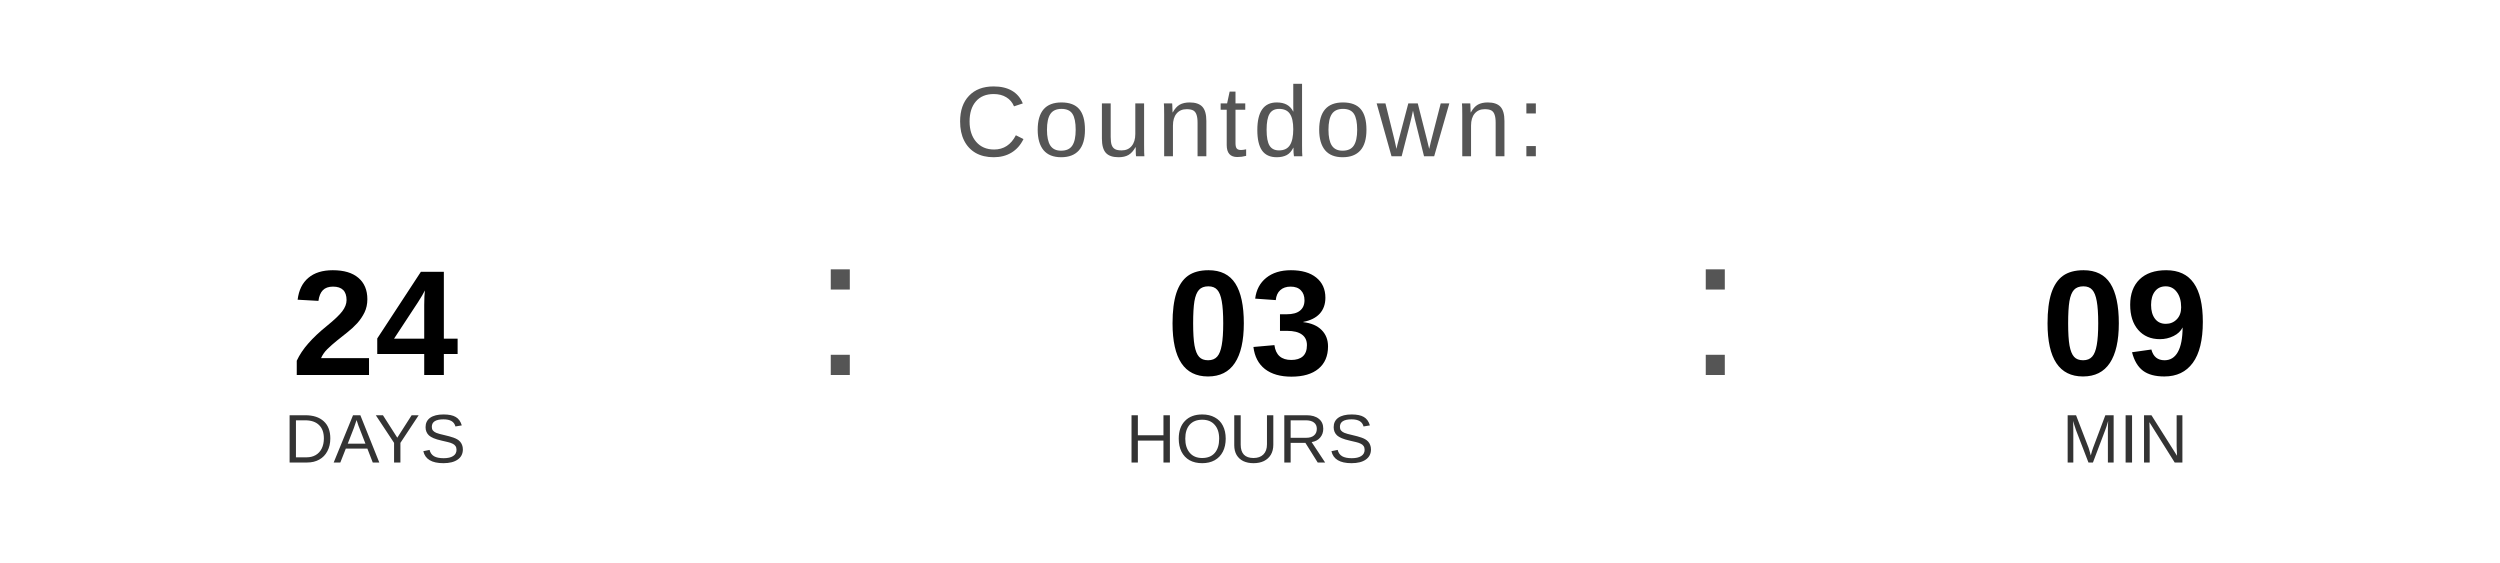
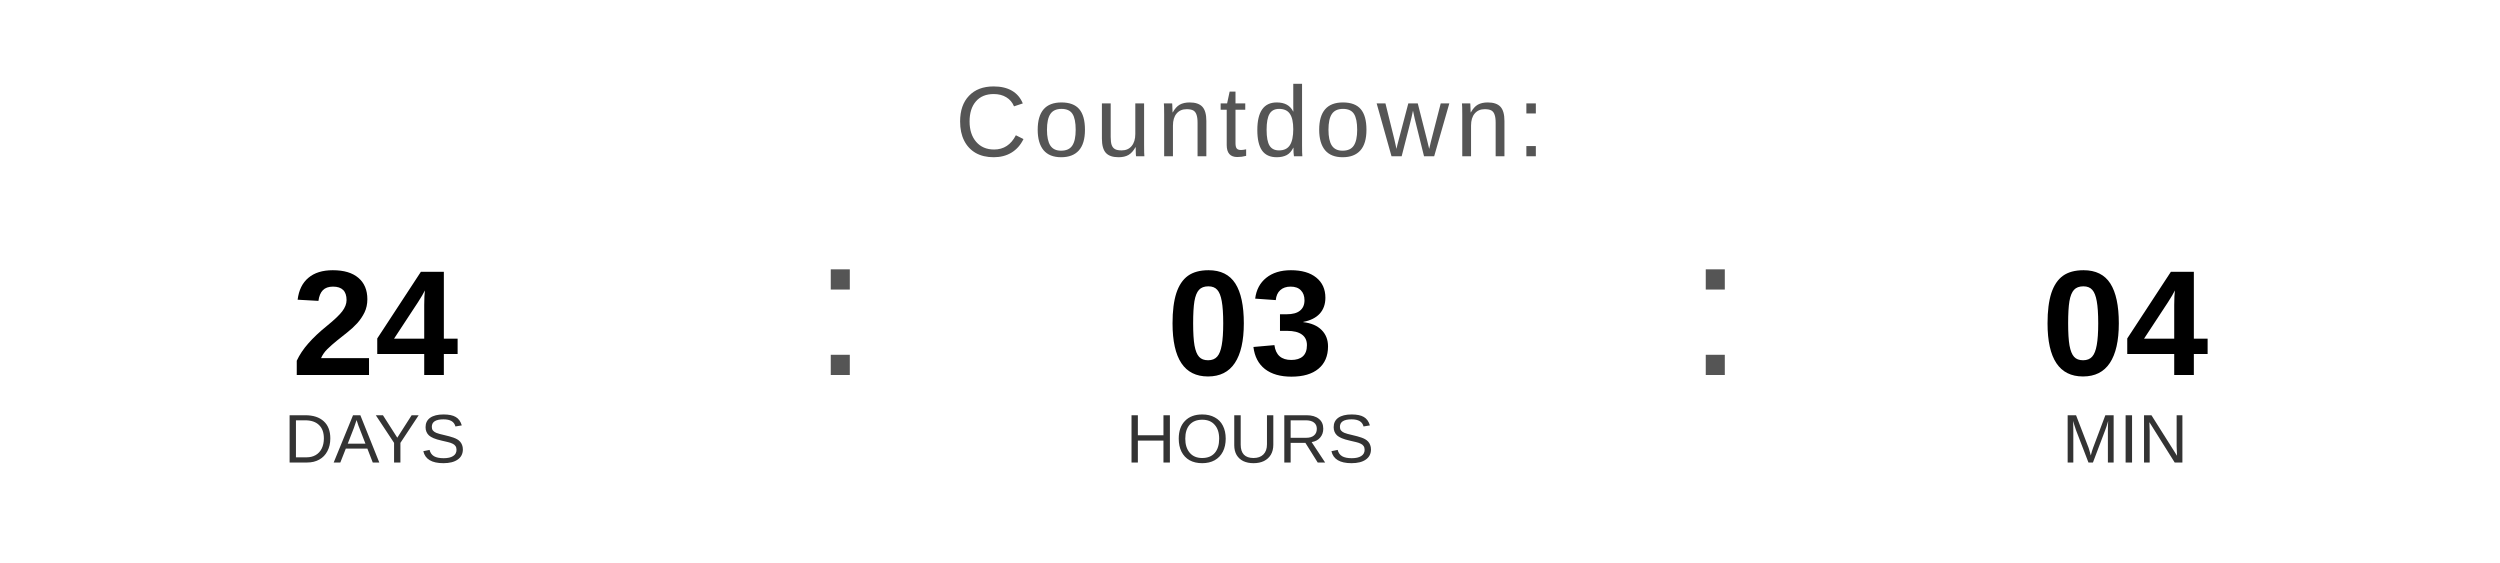
<svg xmlns="http://www.w3.org/2000/svg" width="400" height="90" viewBox="0 0 400 90">
  <text x="200" y="25" font-family="Arial, Helvetica, sans-serif" font-size="16" fill="#555555" text-anchor="middle" letter-spacing="1">
    Countdown:
  </text>
  <text x="60" y="60" font-family="Arial, Helvetica, sans-serif" font-size="24" font-weight="bold" fill="#000000" text-anchor="middle">24</text>
  <text x="60" y="74" font-family="Arial, Helvetica, sans-serif" font-size="11" fill="#333333" text-anchor="middle">DAYS</text>
  <text x="130" y="60" font-family="Arial, sans-serif" font-size="32" fill="#555555">:</text>
  <text x="200" y="60" font-family="Arial, Helvetica, sans-serif" font-size="24" font-weight="bold" fill="#000000" text-anchor="middle">03</text>
  <text x="200" y="74" font-family="Arial, Helvetica, sans-serif" font-size="11" fill="#333333" text-anchor="middle">HOURS</text>
  <text x="270" y="60" font-family="Arial, sans-serif" font-size="32" fill="#555555">:</text>
-   <text x="340" y="60" font-family="Arial, Helvetica, sans-serif" font-size="24" font-weight="bold" fill="#000000" text-anchor="middle">09</text>
+   <text x="340" y="60" font-family="Arial, Helvetica, sans-serif" font-size="24" font-weight="bold" fill="#000000" text-anchor="middle">04</text>
  <text x="340" y="74" font-family="Arial, Helvetica, sans-serif" font-size="11" fill="#333333" text-anchor="middle">MIN</text>
</svg>
